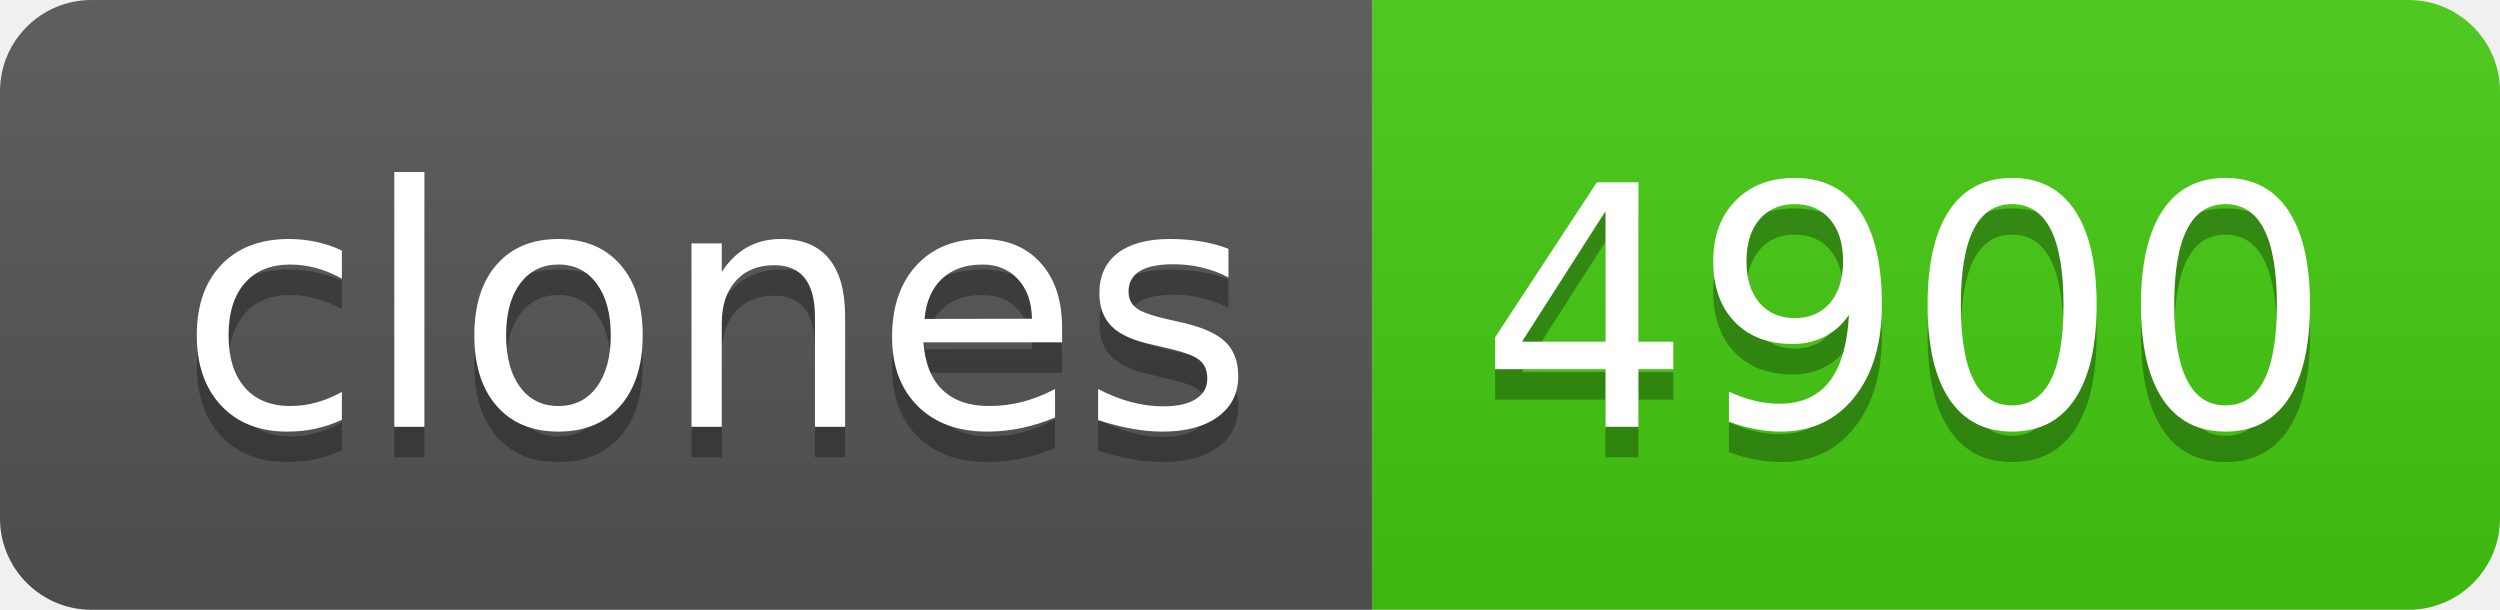
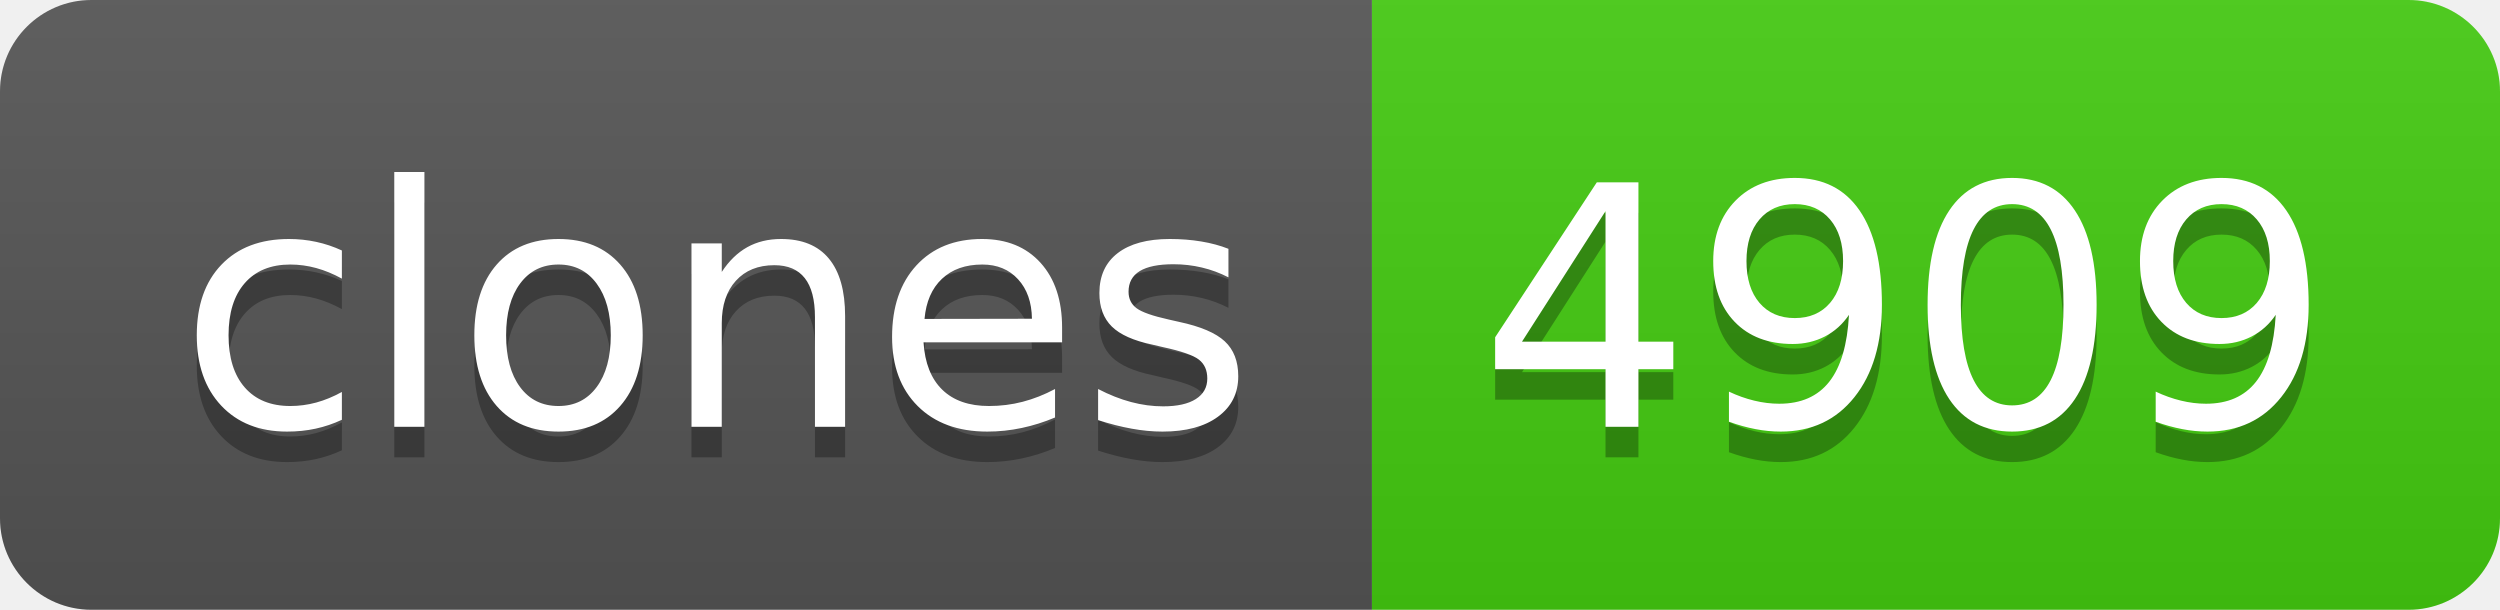
- <svg xmlns="http://www.w3.org/2000/svg" width="82" height="20" role="img" aria-label="clones: 4900">
+ <svg xmlns="http://www.w3.org/2000/svg" width="82" height="20" role="img" aria-label="clones: 4909">
  <linearGradient id="s" x2="0" y2="100%">
    <stop offset="0" stop-color="#bbb" stop-opacity=".1" />
    <stop offset="1" stop-opacity=".1" />
  </linearGradient>
  <clipPath id="r">
    <rect width="82" height="20" rx="3" fill="#fff" />
  </clipPath>
  <g clip-path="url(#r)">
    <rect width="45" height="20" fill="#555" />
    <rect x="45" width="37" height="20" fill="#4c1" />
    <rect width="82" height="20" fill="url(#s)" />
  </g>
  <g fill="#fff" text-anchor="middle" font-family="Verdana,Geneva,DejaVu Sans,sans-serif" text-rendering="geometricPrecision" font-size="110">
    <text aria-hidden="true" x="235" y="150" fill="#010101" fill-opacity=".3" transform="scale(.1)" textLength="350">clones</text>
    <text x="235" y="140" transform="scale(.1)" fill="#fff" textLength="350">clones</text>
-     <text aria-hidden="true" x="625" y="150" fill="#010101" fill-opacity=".3" transform="scale(.1)" textLength="270">4900</text>
-     <text x="625" y="140" transform="scale(.1)" fill="#fff" textLength="270">4900</text>
+     <text aria-hidden="true" x="625" y="150" fill="#010101" fill-opacity=".3" transform="scale(.1)" textLength="270">4909</text>
+     <text x="625" y="140" transform="scale(.1)" fill="#fff" textLength="270">4909</text>
  </g>
</svg>
